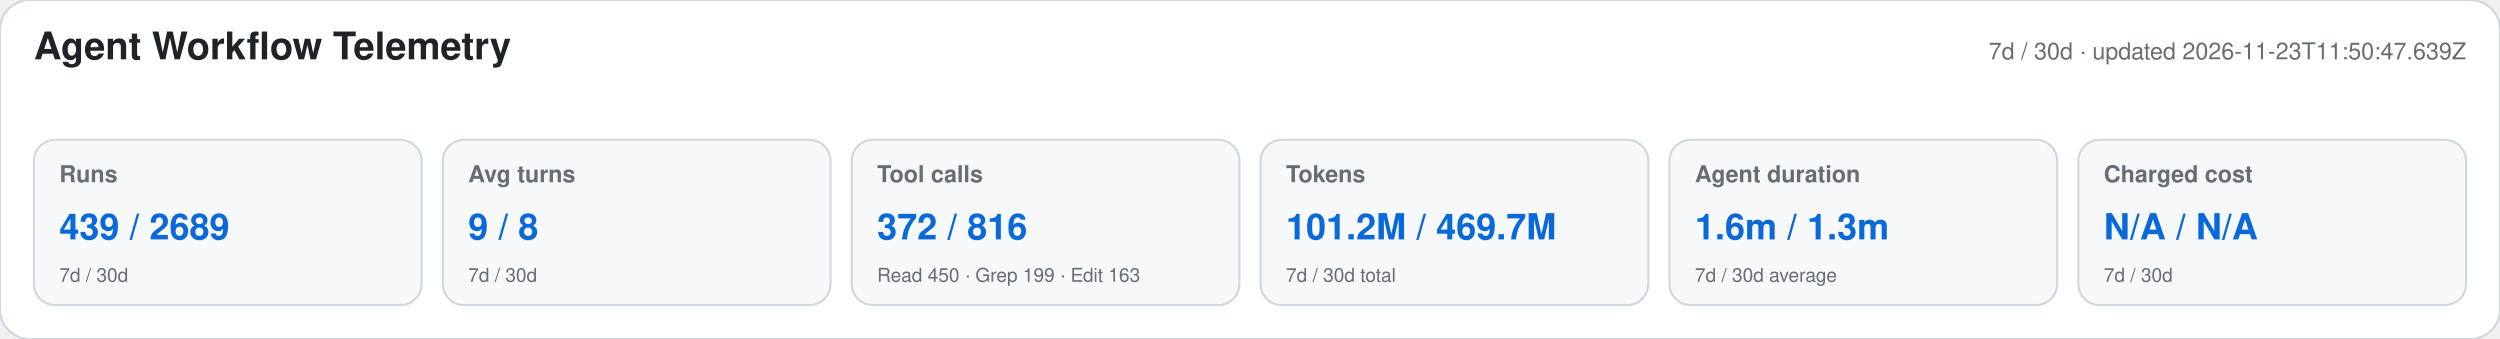
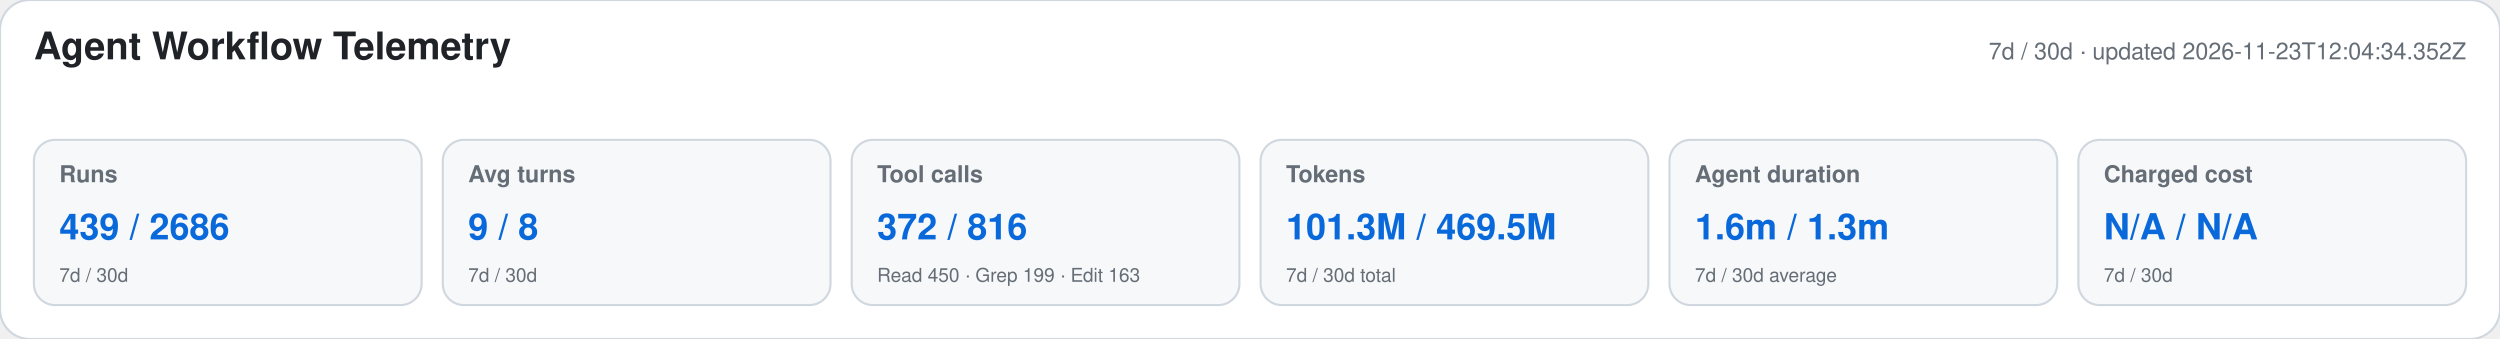
<svg xmlns="http://www.w3.org/2000/svg" width="1180" height="160" viewBox="0 0 1180 160" role="img" aria-labelledby="title desc">
  <style>text{font-family:-apple-system,BlinkMacSystemFont,"Segoe UI",Helvetica,Arial,sans-serif}.heading{font-size:18px;font-weight:650;fill:#1f2328}.meta,.label,.secondary{fill:#656d76}.meta,.label{font-size:11px}.label{font-weight:600}.primary{font-size:17px;font-weight:700;fill:#0969da}.secondary{font-size:9px}</style>
  <rect width="1180" height="160" rx="14" fill="#ffffff" stroke="#d0d7de" />
  <text x="16" y="28" class="heading">Agent Workflow Telemetry</text>
-   <text x="1164" y="28" text-anchor="end" class="meta">7d / 30d · updated 2026-11-23T11:50:47.639Z</text>
+   <text x="1164" y="28" text-anchor="end" class="meta">7d / 30d · updated 2026-11-23T12:04:34.352Z</text>
  <g>
    <rect x="16" y="66" width="183" height="78" rx="10" fill="#f6f8fa" stroke="#d0d7de" />
    <text x="28" y="86" class="label">Runs</text>
-     <text x="28" y="113" class="primary">439 / 2689</text>
+     <text x="28" y="113" class="primary">439 / 2686</text>
    <text x="28" y="133" class="secondary">7d / 30d</text>
  </g>
  <g>
    <rect x="209" y="66" width="183" height="78" rx="10" fill="#f6f8fa" stroke="#d0d7de" />
    <text x="221" y="86" class="label">Avg turns</text>
    <text x="221" y="113" class="primary">9 / 8</text>
    <text x="221" y="133" class="secondary">7d / 30d</text>
  </g>
  <g>
    <rect x="402" y="66" width="183" height="78" rx="10" fill="#f6f8fa" stroke="#d0d7de" />
    <text x="414" y="86" class="label">Tool calls</text>
    <text x="414" y="113" class="primary">372 / 816</text>
    <text x="414" y="133" class="secondary">Read 450 · Grep 199 · Edit 163</text>
  </g>
  <g>
    <rect x="595" y="66" width="183" height="78" rx="10" fill="#f6f8fa" stroke="#d0d7de" />
    <text x="607" y="86" class="label">Tokens</text>
-     <text x="607" y="113" class="primary">101.2M / 469.7M</text>
+     <text x="607" y="113" class="primary">101.3M / 469.5M</text>
    <text x="607" y="133" class="secondary">7d / 30d total</text>
  </g>
  <g>
    <rect x="788" y="66" width="183" height="78" rx="10" fill="#f6f8fa" stroke="#d0d7de" />
    <text x="800" y="86" class="label">Agent duration</text>
    <text x="800" y="113" class="primary">1.6m / 1.3m</text>
    <text x="800" y="133" class="secondary">7d / 30d average</text>
  </g>
  <g>
    <rect x="981" y="66" width="183" height="78" rx="10" fill="#f6f8fa" stroke="#d0d7de" />
    <text x="993" y="86" class="label">Charged cost</text>
    <text x="993" y="113" class="primary">N/A / N/A</text>
    <text x="993" y="133" class="secondary">7d / 30d</text>
  </g>
</svg>
